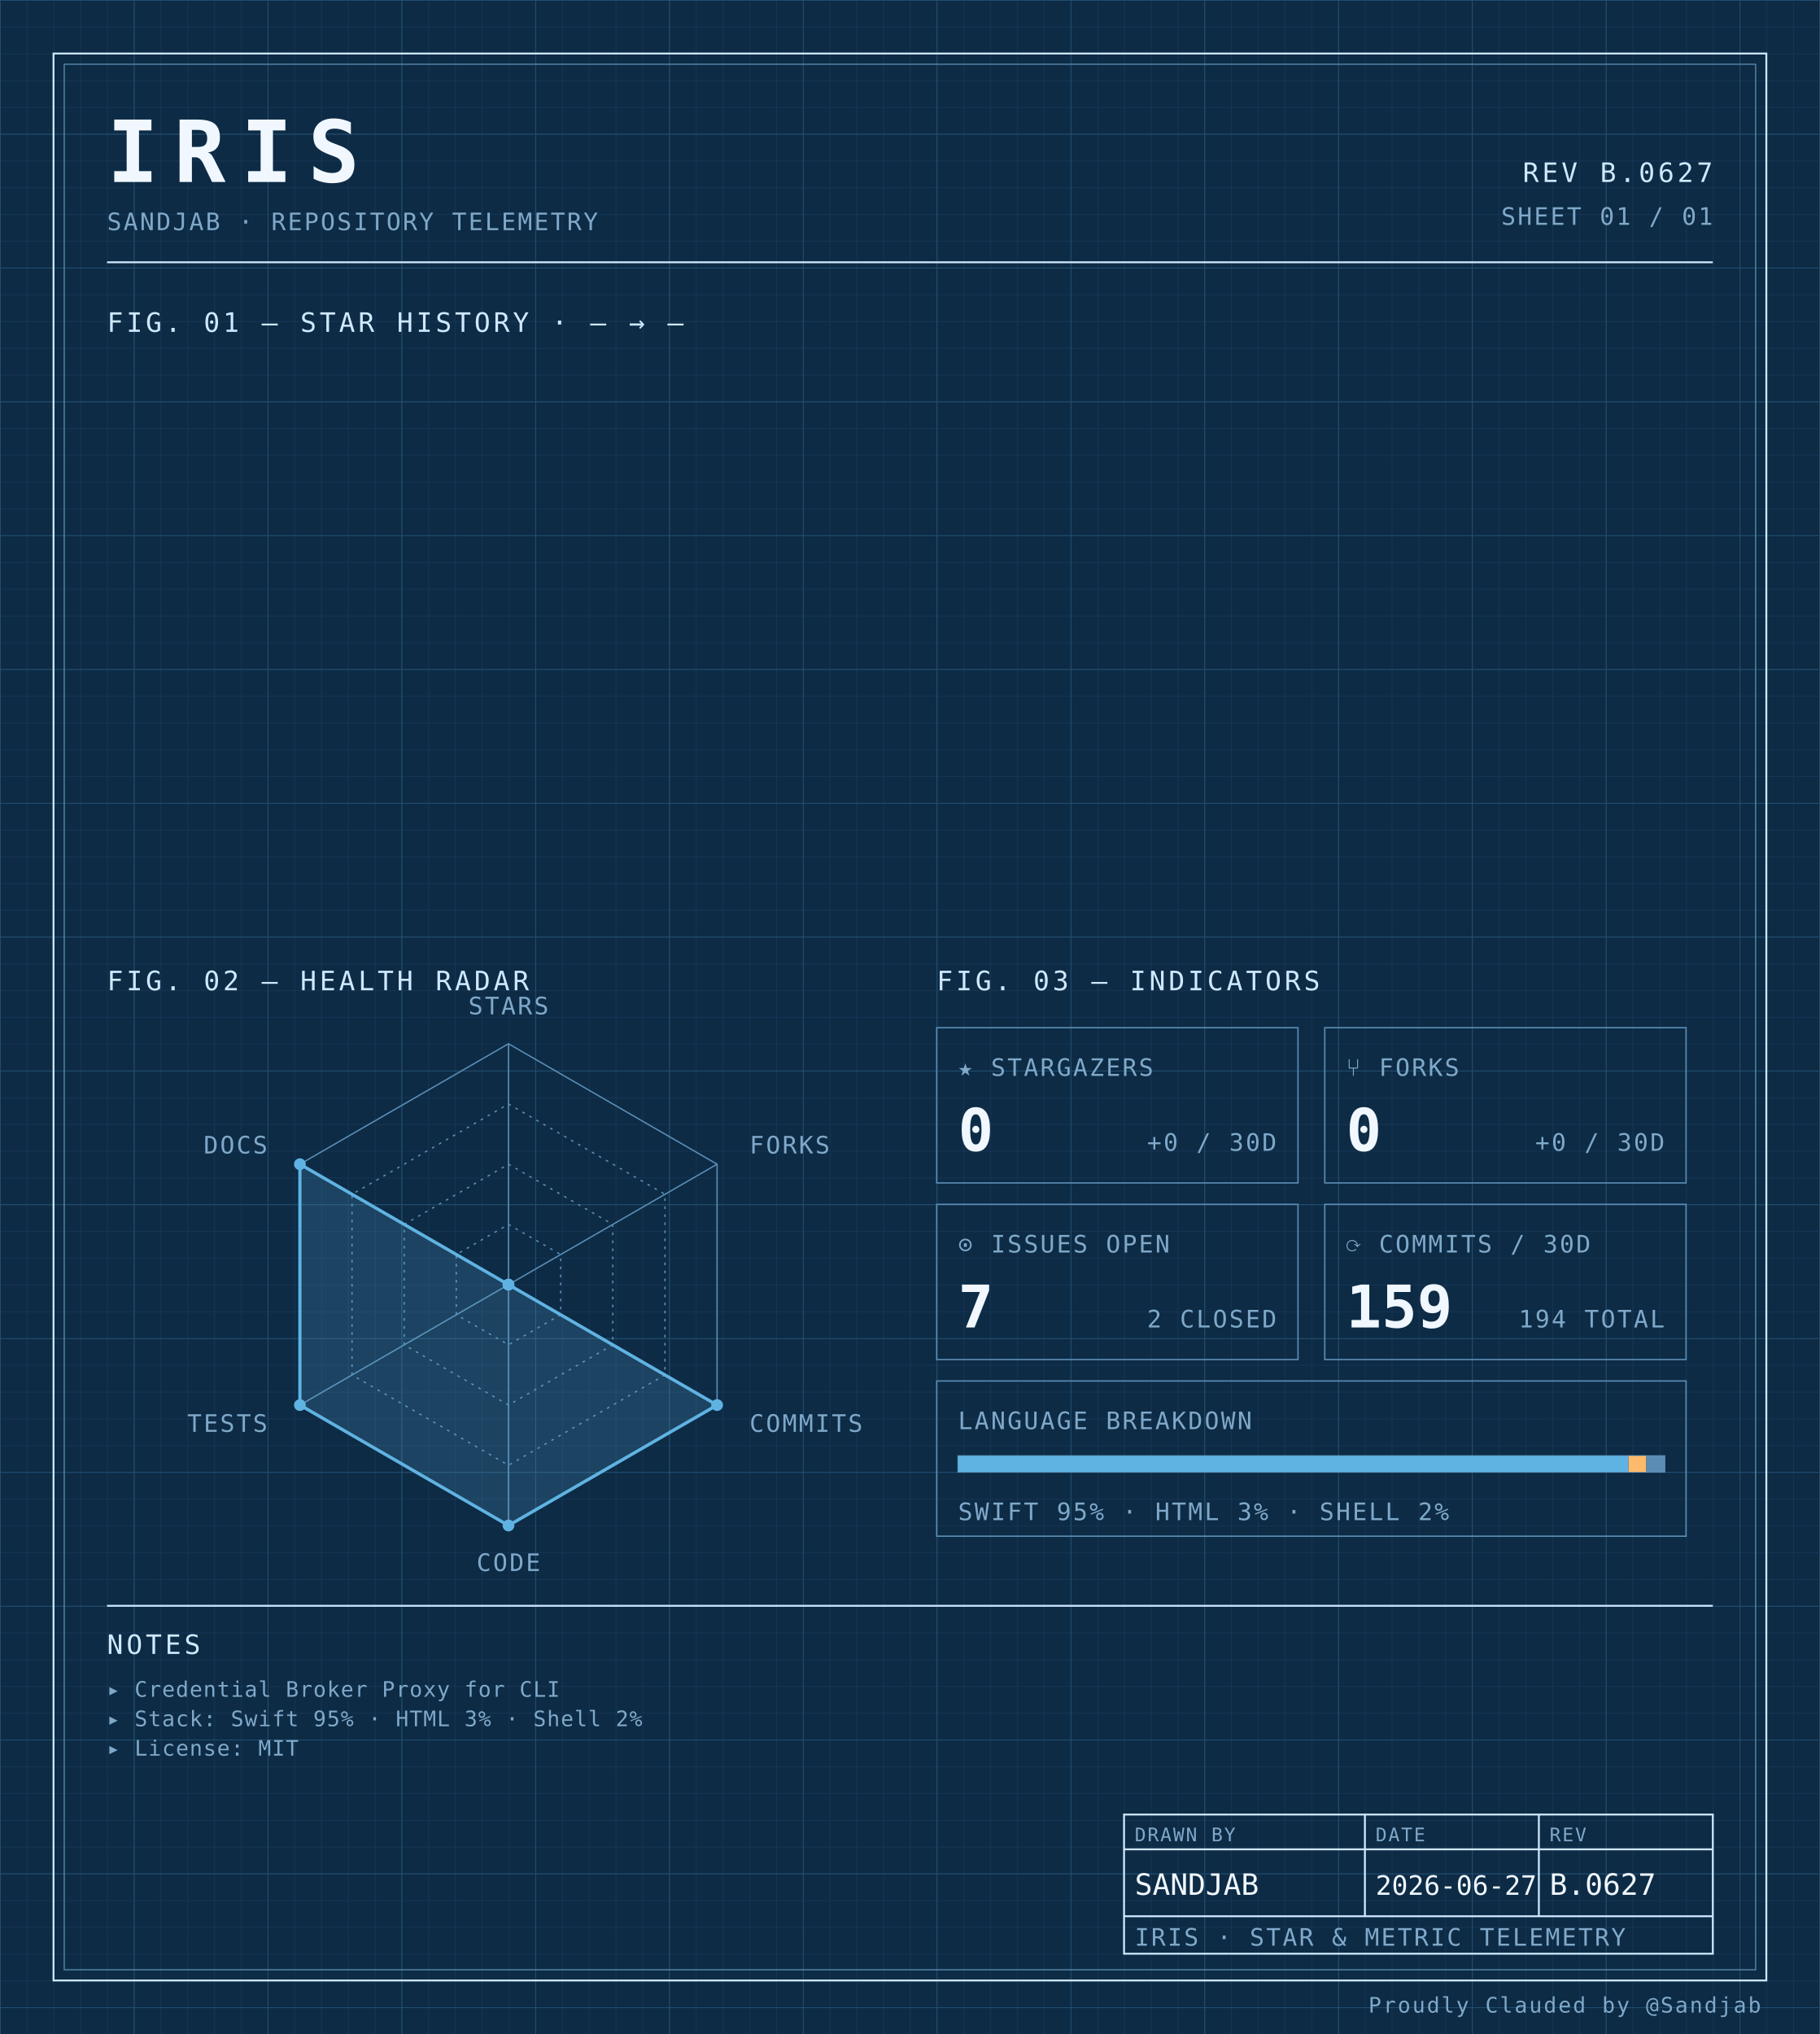
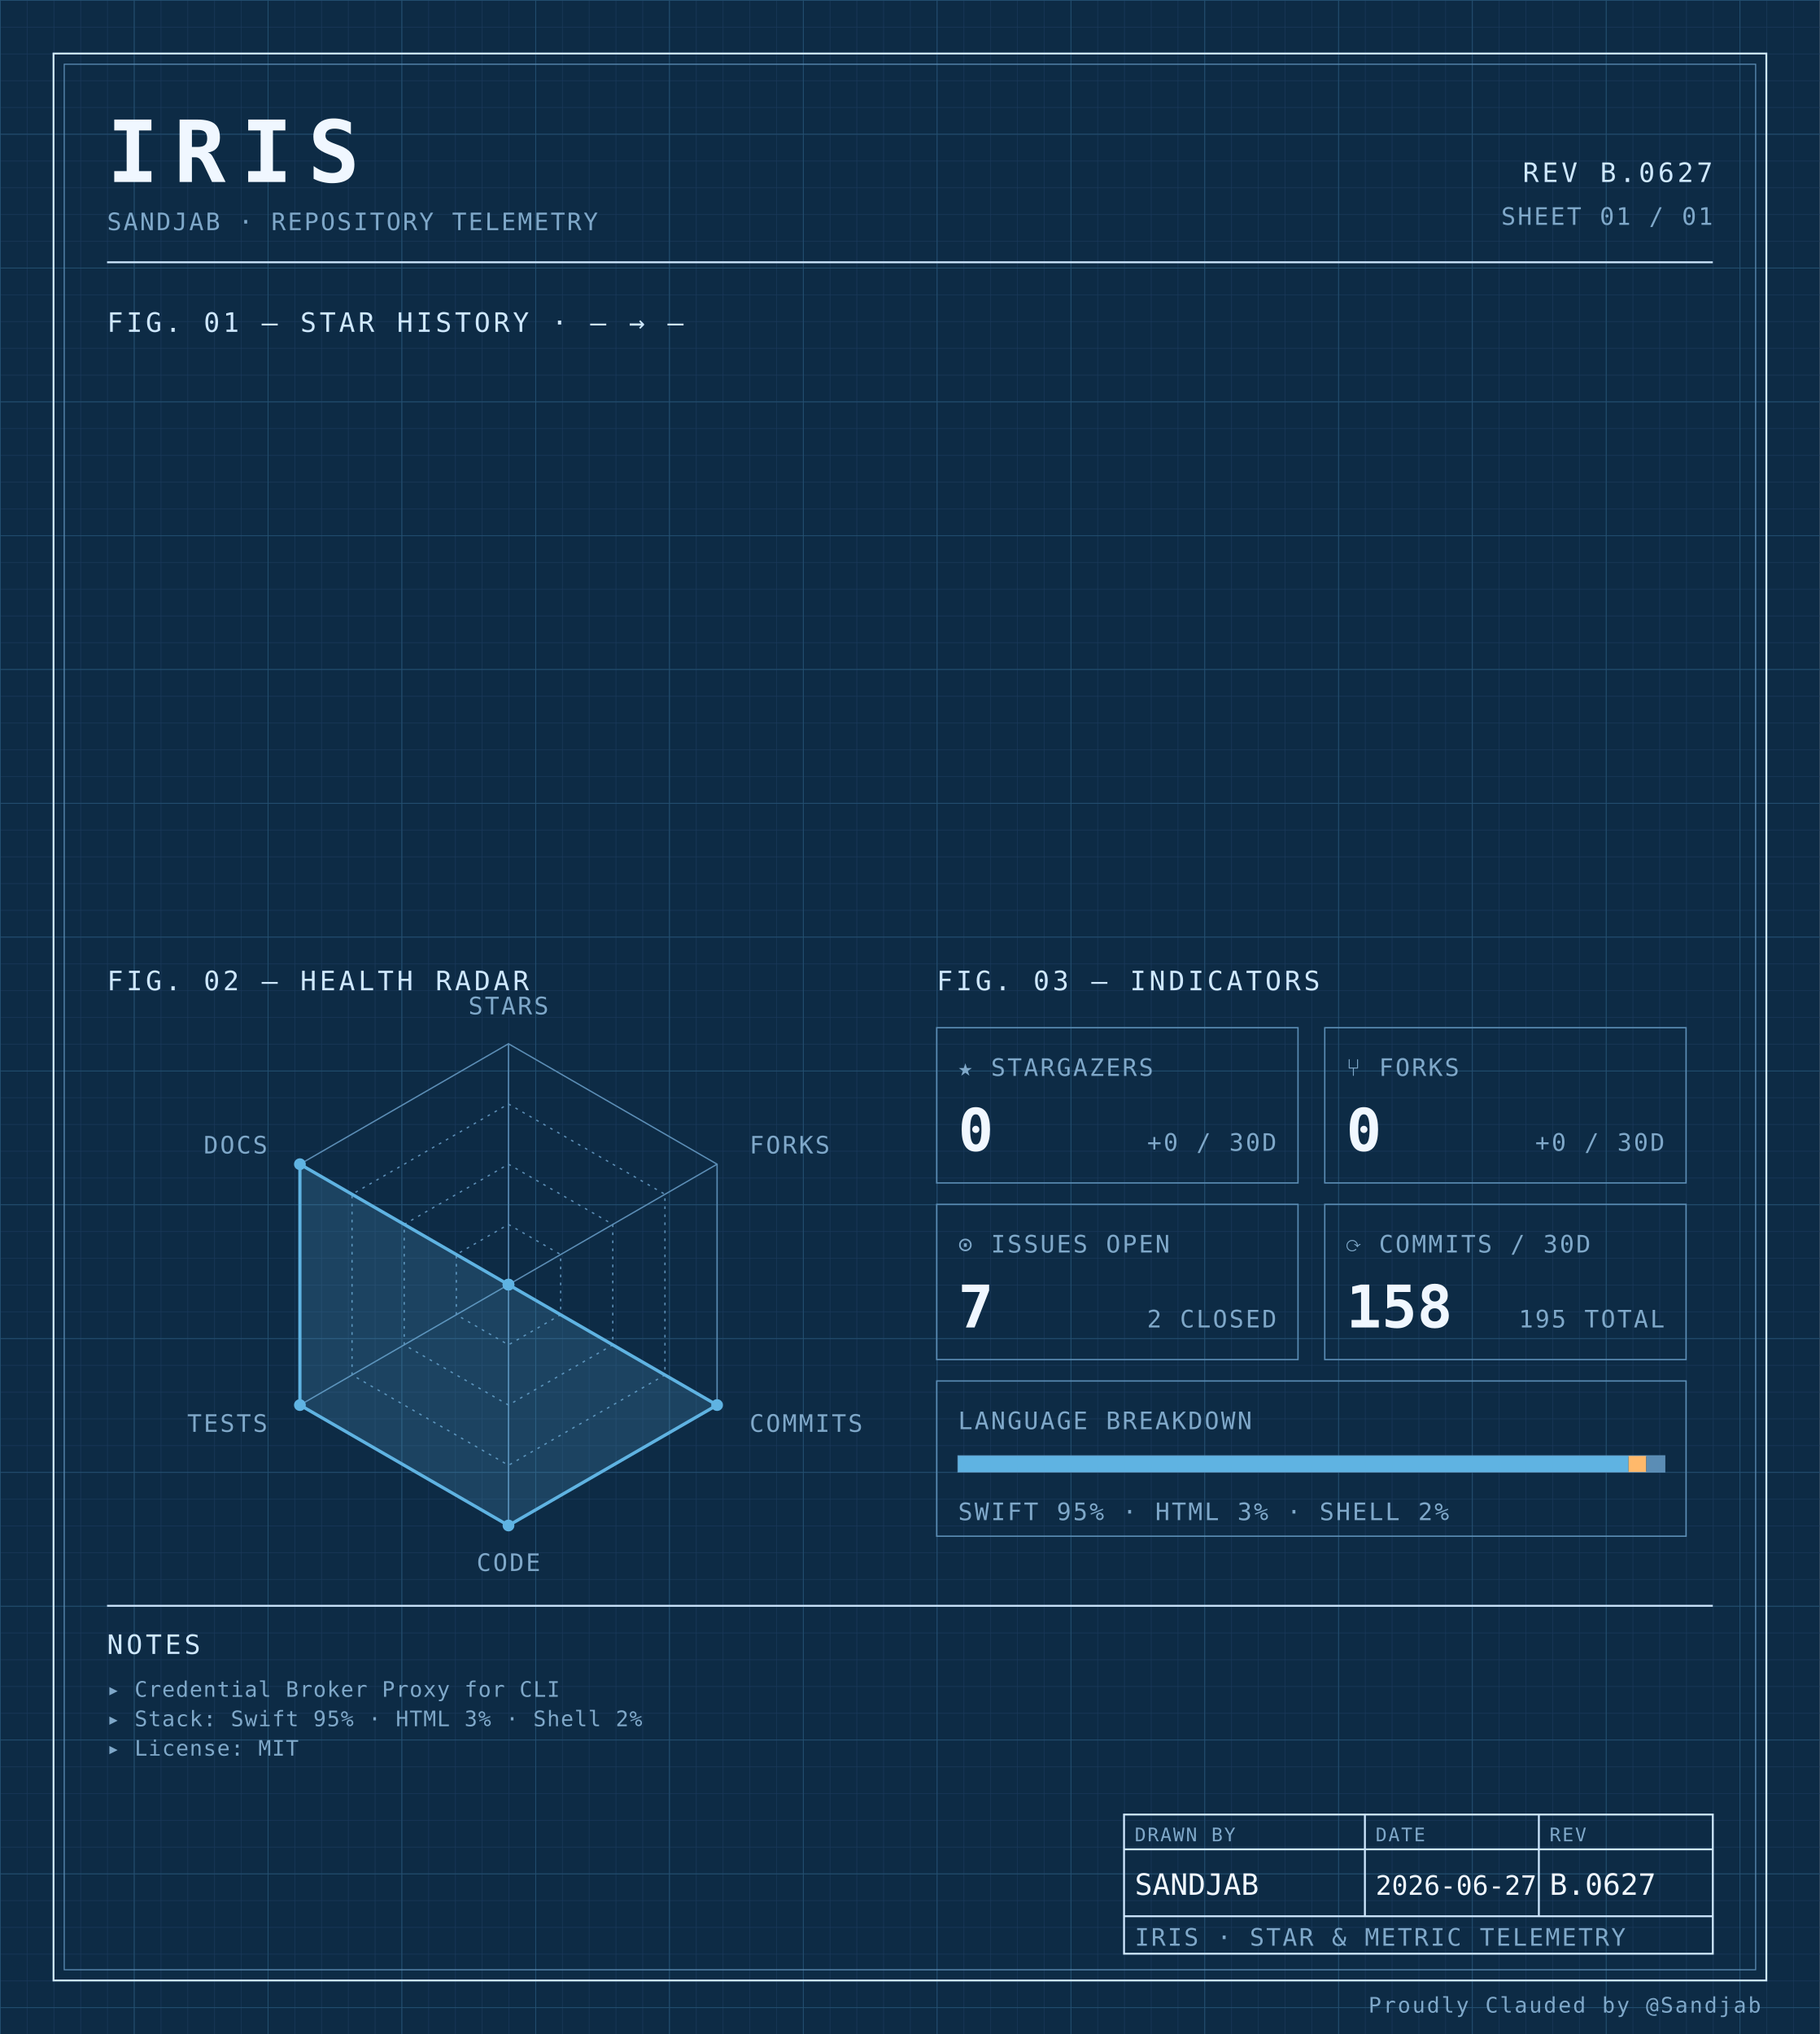
<svg xmlns="http://www.w3.org/2000/svg" width="100%" viewBox="0 0 680 760" role="img">
  <defs>
    <pattern id="grid-fine" width="10" height="10" patternUnits="userSpaceOnUse">
      <path d="M10 0H0V10" fill="none" stroke="#1a3a5c" stroke-width="0.4" />
    </pattern>
    <pattern id="grid-major" width="50" height="50" patternUnits="userSpaceOnUse">
      <path d="M50 0H0V50" fill="none" stroke="#245273" stroke-width="0.5" />
    </pattern>
  </defs>
  <rect x="0" y="0" width="680" height="760" fill="#0d2b45" />
  <rect x="0" y="0" width="680" height="760" fill="url(#grid-fine)" />
  <rect x="0" y="0" width="680" height="760" fill="url(#grid-major)" />
  <rect x="20" y="20" width="640" height="720" fill="none" stroke="#cfe8ff" stroke-width="0.7" />
  <rect x="24" y="24" width="632" height="712" fill="none" stroke="#5b8db5" stroke-width="0.4" />
  <text x="40" y="68" font-family="ui-monospace, 'SF Mono', 'JetBrains Mono', 'Cascadia Code', Consolas, monospace" font-size="32" font-weight="700" fill="#f0f7ff" text-anchor="start" letter-spacing="0.18em">IRIS</text>
  <text x="40" y="86" font-family="ui-monospace, 'SF Mono', 'JetBrains Mono', 'Cascadia Code', Consolas, monospace" font-size="9" font-weight="400" fill="#7fa8c9" text-anchor="start" letter-spacing="0.08em">SANDJAB · REPOSITORY TELEMETRY</text>
  <text x="640" y="68" font-family="ui-monospace, 'SF Mono', 'JetBrains Mono', 'Cascadia Code', Consolas, monospace" font-size="10" font-weight="400" fill="#cfe8ff" text-anchor="end" letter-spacing="0.12em">REV B.0627</text>
  <text x="640" y="84" font-family="ui-monospace, 'SF Mono', 'JetBrains Mono', 'Cascadia Code', Consolas, monospace" font-size="9" font-weight="400" fill="#7fa8c9" text-anchor="end" letter-spacing="0.08em">SHEET 01 / 01</text>
  <line x1="40" y1="98" x2="640" y2="98" stroke="#cfe8ff" stroke-width="0.7" />
  <text x="40" y="124" font-family="ui-monospace, 'SF Mono', 'JetBrains Mono', 'Cascadia Code', Consolas, monospace" font-size="10" font-weight="400" fill="#cfe8ff" text-anchor="start" letter-spacing="0.12em">FIG. 01 — STAR HISTORY · — → —</text>
  <text x="40" y="370" font-family="ui-monospace, 'SF Mono', 'JetBrains Mono', 'Cascadia Code', Consolas, monospace" font-size="10" font-weight="400" fill="#cfe8ff" text-anchor="start" letter-spacing="0.12em">FIG. 02 — HEALTH RADAR</text>
  <g transform="translate(190 480)">
    <polygon points="0.00,-90.00 77.94,-45.00 77.94,45.00 0.00,90.00 -77.94,45.00 -77.94,-45.00" fill="none" stroke="#5b8db5" stroke-width="0.5" />
    <polygon points="0.00,-67.50 58.46,-33.75 58.46,33.75 0.00,67.50 -58.46,33.75 -58.46,-33.75" fill="none" stroke="#5b8db5" stroke-width="0.5" stroke-dasharray="1,2" />
    <polygon points="0.00,-45.00 38.97,-22.50 38.97,22.50 0.00,45.00 -38.97,22.50 -38.97,-22.50" fill="none" stroke="#5b8db5" stroke-width="0.5" stroke-dasharray="1,2" />
    <polygon points="0.00,-22.50 19.49,-11.25 19.49,11.25 0.00,22.50 -19.49,11.25 -19.49,-11.25" fill="none" stroke="#5b8db5" stroke-width="0.5" stroke-dasharray="1,2" />
    <line x1="0" y1="0" x2="0.00" y2="-90.00" stroke="#5b8db5" stroke-width="0.5" />
    <line x1="0" y1="0" x2="77.94" y2="-45.00" stroke="#5b8db5" stroke-width="0.5" />
    <line x1="0" y1="0" x2="77.94" y2="45.00" stroke="#5b8db5" stroke-width="0.5" />
    <line x1="0" y1="0" x2="0.00" y2="90.00" stroke="#5b8db5" stroke-width="0.5" />
    <line x1="0" y1="0" x2="-77.94" y2="45.00" stroke="#5b8db5" stroke-width="0.5" />
    <line x1="0" y1="0" x2="-77.94" y2="-45.00" stroke="#5b8db5" stroke-width="0.5" />
    <polygon points="0.00,0.00 0.00,0.00 77.94,45.00 0.00,90.00 -77.94,45.00 -77.94,-45.00" fill="#5fb3e2" fill-opacity="0.18" stroke="#5fb3e2" stroke-width="1.2" />
    <circle cx="0.00" cy="0.00" r="2.2" fill="#5fb3e2" />
    <circle cx="0.00" cy="0.00" r="2.2" fill="#5fb3e2" />
    <circle cx="77.94" cy="45.00" r="2.2" fill="#5fb3e2" />
    <circle cx="0.00" cy="90.00" r="2.2" fill="#5fb3e2" />
    <circle cx="-77.94" cy="45.00" r="2.2" fill="#5fb3e2" />
    <circle cx="-77.94" cy="-45.00" r="2.2" fill="#5fb3e2" />
    <text x="6.3681633555662356e-15" y="-101" font-family="ui-monospace, 'SF Mono', 'JetBrains Mono', 'Cascadia Code', Consolas, monospace" font-size="9" font-weight="400" fill="#7fa8c9" text-anchor="middle" letter-spacing="0.08em">STARS</text>
    <text x="90.067" y="-49" font-family="ui-monospace, 'SF Mono', 'JetBrains Mono', 'Cascadia Code', Consolas, monospace" font-size="9" font-weight="400" fill="#7fa8c9" text-anchor="start" letter-spacing="0.08em">FORKS</text>
    <text x="90.067" y="55" font-family="ui-monospace, 'SF Mono', 'JetBrains Mono', 'Cascadia Code', Consolas, monospace" font-size="9" font-weight="400" fill="#7fa8c9" text-anchor="start" letter-spacing="0.08em">COMMITS</text>
    <text x="6.3681633555662356e-15" y="107" font-family="ui-monospace, 'SF Mono', 'JetBrains Mono', 'Cascadia Code', Consolas, monospace" font-size="9" font-weight="400" fill="#7fa8c9" text-anchor="middle" letter-spacing="0.08em">CODE</text>
    <text x="-90.067" y="55" font-family="ui-monospace, 'SF Mono', 'JetBrains Mono', 'Cascadia Code', Consolas, monospace" font-size="9" font-weight="400" fill="#7fa8c9" text-anchor="end" letter-spacing="0.08em">TESTS</text>
    <text x="-90.067" y="-49" font-family="ui-monospace, 'SF Mono', 'JetBrains Mono', 'Cascadia Code', Consolas, monospace" font-size="9" font-weight="400" fill="#7fa8c9" text-anchor="end" letter-spacing="0.08em">DOCS</text>
  </g>
  <text x="350" y="370" font-family="ui-monospace, 'SF Mono', 'JetBrains Mono', 'Cascadia Code', Consolas, monospace" font-size="10" font-weight="400" fill="#cfe8ff" text-anchor="start" letter-spacing="0.12em">FIG. 03 — INDICATORS</text>
  <rect x="350" y="384" width="135" height="58" fill="none" stroke="#5b8db5" stroke-width="0.5" />
  <text x="358" y="402" font-family="ui-monospace, 'SF Mono', 'JetBrains Mono', 'Cascadia Code', Consolas, monospace" font-size="9" font-weight="400" fill="#7fa8c9" text-anchor="start" letter-spacing="0.08em">★ STARGAZERS</text>
  <text x="358" y="430" font-family="ui-monospace, 'SF Mono', 'JetBrains Mono', 'Cascadia Code', Consolas, monospace" font-size="22" font-weight="700" fill="#f0f7ff" text-anchor="start" letter-spacing="normal">0</text>
  <text x="477" y="430" font-family="ui-monospace, 'SF Mono', 'JetBrains Mono', 'Cascadia Code', Consolas, monospace" font-size="9" font-weight="400" fill="#7fa8c9" text-anchor="end" letter-spacing="0.08em">+0 / 30D</text>
  <rect x="495" y="384" width="135" height="58" fill="none" stroke="#5b8db5" stroke-width="0.5" />
  <text x="503" y="402" font-family="ui-monospace, 'SF Mono', 'JetBrains Mono', 'Cascadia Code', Consolas, monospace" font-size="9" font-weight="400" fill="#7fa8c9" text-anchor="start" letter-spacing="0.08em">⑂ FORKS</text>
  <text x="503" y="430" font-family="ui-monospace, 'SF Mono', 'JetBrains Mono', 'Cascadia Code', Consolas, monospace" font-size="22" font-weight="700" fill="#f0f7ff" text-anchor="start" letter-spacing="normal">0</text>
  <text x="622" y="430" font-family="ui-monospace, 'SF Mono', 'JetBrains Mono', 'Cascadia Code', Consolas, monospace" font-size="9" font-weight="400" fill="#7fa8c9" text-anchor="end" letter-spacing="0.08em">+0 / 30D</text>
  <rect x="350" y="450" width="135" height="58" fill="none" stroke="#5b8db5" stroke-width="0.5" />
  <text x="358" y="468" font-family="ui-monospace, 'SF Mono', 'JetBrains Mono', 'Cascadia Code', Consolas, monospace" font-size="9" font-weight="400" fill="#7fa8c9" text-anchor="start" letter-spacing="0.08em">⊙ ISSUES OPEN</text>
  <text x="358" y="496" font-family="ui-monospace, 'SF Mono', 'JetBrains Mono', 'Cascadia Code', Consolas, monospace" font-size="22" font-weight="700" fill="#f0f7ff" text-anchor="start" letter-spacing="normal">7</text>
  <text x="477" y="496" font-family="ui-monospace, 'SF Mono', 'JetBrains Mono', 'Cascadia Code', Consolas, monospace" font-size="9" font-weight="400" fill="#7fa8c9" text-anchor="end" letter-spacing="0.08em">2 CLOSED</text>
  <rect x="495" y="450" width="135" height="58" fill="none" stroke="#5b8db5" stroke-width="0.5" />
  <text x="503" y="468" font-family="ui-monospace, 'SF Mono', 'JetBrains Mono', 'Cascadia Code', Consolas, monospace" font-size="9" font-weight="400" fill="#7fa8c9" text-anchor="start" letter-spacing="0.08em">⟳ COMMITS / 30D</text>
-   <text x="503" y="496" font-family="ui-monospace, 'SF Mono', 'JetBrains Mono', 'Cascadia Code', Consolas, monospace" font-size="22" font-weight="700" fill="#f0f7ff" text-anchor="start" letter-spacing="normal">159</text>
-   <text x="622" y="496" font-family="ui-monospace, 'SF Mono', 'JetBrains Mono', 'Cascadia Code', Consolas, monospace" font-size="9" font-weight="400" fill="#7fa8c9" text-anchor="end" letter-spacing="0.08em">194 TOTAL</text>
+   <text x="503" y="496" font-family="ui-monospace, 'SF Mono', 'JetBrains Mono', 'Cascadia Code', Consolas, monospace" font-size="22" font-weight="700" fill="#f0f7ff" text-anchor="start" letter-spacing="normal">158</text>
+   <text x="622" y="496" font-family="ui-monospace, 'SF Mono', 'JetBrains Mono', 'Cascadia Code', Consolas, monospace" font-size="9" font-weight="400" fill="#7fa8c9" text-anchor="end" letter-spacing="0.08em">195 TOTAL</text>
  <rect x="350" y="516" width="280" height="58" fill="none" stroke="#5b8db5" stroke-width="0.5" />
  <text x="358" y="534" font-family="ui-monospace, 'SF Mono', 'JetBrains Mono', 'Cascadia Code', Consolas, monospace" font-size="9" font-weight="400" fill="#7fa8c9" text-anchor="start" letter-spacing="0.08em">LANGUAGE BREAKDOWN</text>
  <rect x="358" y="544" width="264" height="6" fill="none" stroke="#5b8db5" stroke-width="0.5" />
  <rect x="358" y="544" width="250.51" height="6" fill="#5fb3e2" />
  <rect x="608.508" y="544" width="6.63" height="6" fill="#ffb96b" />
  <rect x="615.133" y="544" width="6.87" height="6" fill="#5b8db5" />
  <text x="358" y="568" font-family="ui-monospace, 'SF Mono', 'JetBrains Mono', 'Cascadia Code', Consolas, monospace" font-size="9" font-weight="400" fill="#7fa8c9" text-anchor="start" letter-spacing="0.08em">SWIFT 95% · HTML 3% · SHELL 2%</text>
  <line x1="40" y1="600" x2="640" y2="600" stroke="#cfe8ff" stroke-width="0.7" />
  <text x="40" y="618" font-family="ui-monospace, 'SF Mono', 'JetBrains Mono', 'Cascadia Code', Consolas, monospace" font-size="10" font-weight="400" fill="#cfe8ff" text-anchor="start" letter-spacing="0.12em">NOTES</text>
  <text x="40" y="634" font-family="ui-monospace, 'SF Mono', 'JetBrains Mono', 'Cascadia Code', Consolas, monospace" font-size="8" font-weight="400" fill="#7fa8c9" text-anchor="start" letter-spacing="0.04em">▸ Credential Broker Proxy for CLI</text>
  <text x="40" y="645" font-family="ui-monospace, 'SF Mono', 'JetBrains Mono', 'Cascadia Code', Consolas, monospace" font-size="8" font-weight="400" fill="#7fa8c9" text-anchor="start" letter-spacing="0.04em">▸ Stack: Swift 95% · HTML 3% · Shell 2%</text>
  <text x="40" y="656" font-family="ui-monospace, 'SF Mono', 'JetBrains Mono', 'Cascadia Code', Consolas, monospace" font-size="8" font-weight="400" fill="#7fa8c9" text-anchor="start" letter-spacing="0.04em">▸ License: MIT</text>
  <rect x="420" y="678" width="220" height="52" fill="none" stroke="#cfe8ff" stroke-width="0.7" />
  <line x1="420" y1="691" x2="640" y2="691" stroke="#cfe8ff" stroke-width="0.7" />
  <line x1="420" y1="716" x2="640" y2="716" stroke="#cfe8ff" stroke-width="0.7" />
  <line x1="510" y1="678" x2="510" y2="716" stroke="#cfe8ff" stroke-width="0.7" />
  <line x1="575" y1="678" x2="575" y2="716" stroke="#cfe8ff" stroke-width="0.7" />
  <text x="424" y="688" font-family="ui-monospace, 'SF Mono', 'JetBrains Mono', 'Cascadia Code', Consolas, monospace" font-size="7" font-weight="400" fill="#7fa8c9" text-anchor="start" letter-spacing="0.08em">DRAWN BY</text>
  <text x="514" y="688" font-family="ui-monospace, 'SF Mono', 'JetBrains Mono', 'Cascadia Code', Consolas, monospace" font-size="7" font-weight="400" fill="#7fa8c9" text-anchor="start" letter-spacing="0.08em">DATE</text>
  <text x="579" y="688" font-family="ui-monospace, 'SF Mono', 'JetBrains Mono', 'Cascadia Code', Consolas, monospace" font-size="7" font-weight="400" fill="#7fa8c9" text-anchor="start" letter-spacing="0.08em">REV</text>
  <text x="424" y="708" font-family="ui-monospace, 'SF Mono', 'JetBrains Mono', 'Cascadia Code', Consolas, monospace" font-size="11" font-weight="400" fill="#f0f7ff" text-anchor="start" letter-spacing="normal">SANDJAB</text>
  <text x="514" y="708" font-family="ui-monospace, 'SF Mono', 'JetBrains Mono', 'Cascadia Code', Consolas, monospace" font-size="10" font-weight="400" fill="#f0f7ff" text-anchor="start" letter-spacing="normal">2026-06-27</text>
  <text x="579" y="708" font-family="ui-monospace, 'SF Mono', 'JetBrains Mono', 'Cascadia Code', Consolas, monospace" font-size="11" font-weight="400" fill="#f0f7ff" text-anchor="start" letter-spacing="normal">B.0627</text>
  <text x="424" y="727" font-family="ui-monospace, 'SF Mono', 'JetBrains Mono', 'Cascadia Code', Consolas, monospace" font-size="9" font-weight="400" fill="#7fa8c9" text-anchor="start" letter-spacing="0.08em">IRIS · STAR &amp; METRIC TELEMETRY</text>
  <text x="658" y="752" font-family="ui-monospace, 'SF Mono', 'JetBrains Mono', 'Cascadia Code', Consolas, monospace" font-size="8" font-weight="400" fill="#7fa8c9" text-anchor="end" letter-spacing="0.08em">Proudly Clauded by @Sandjab</text>
</svg>
